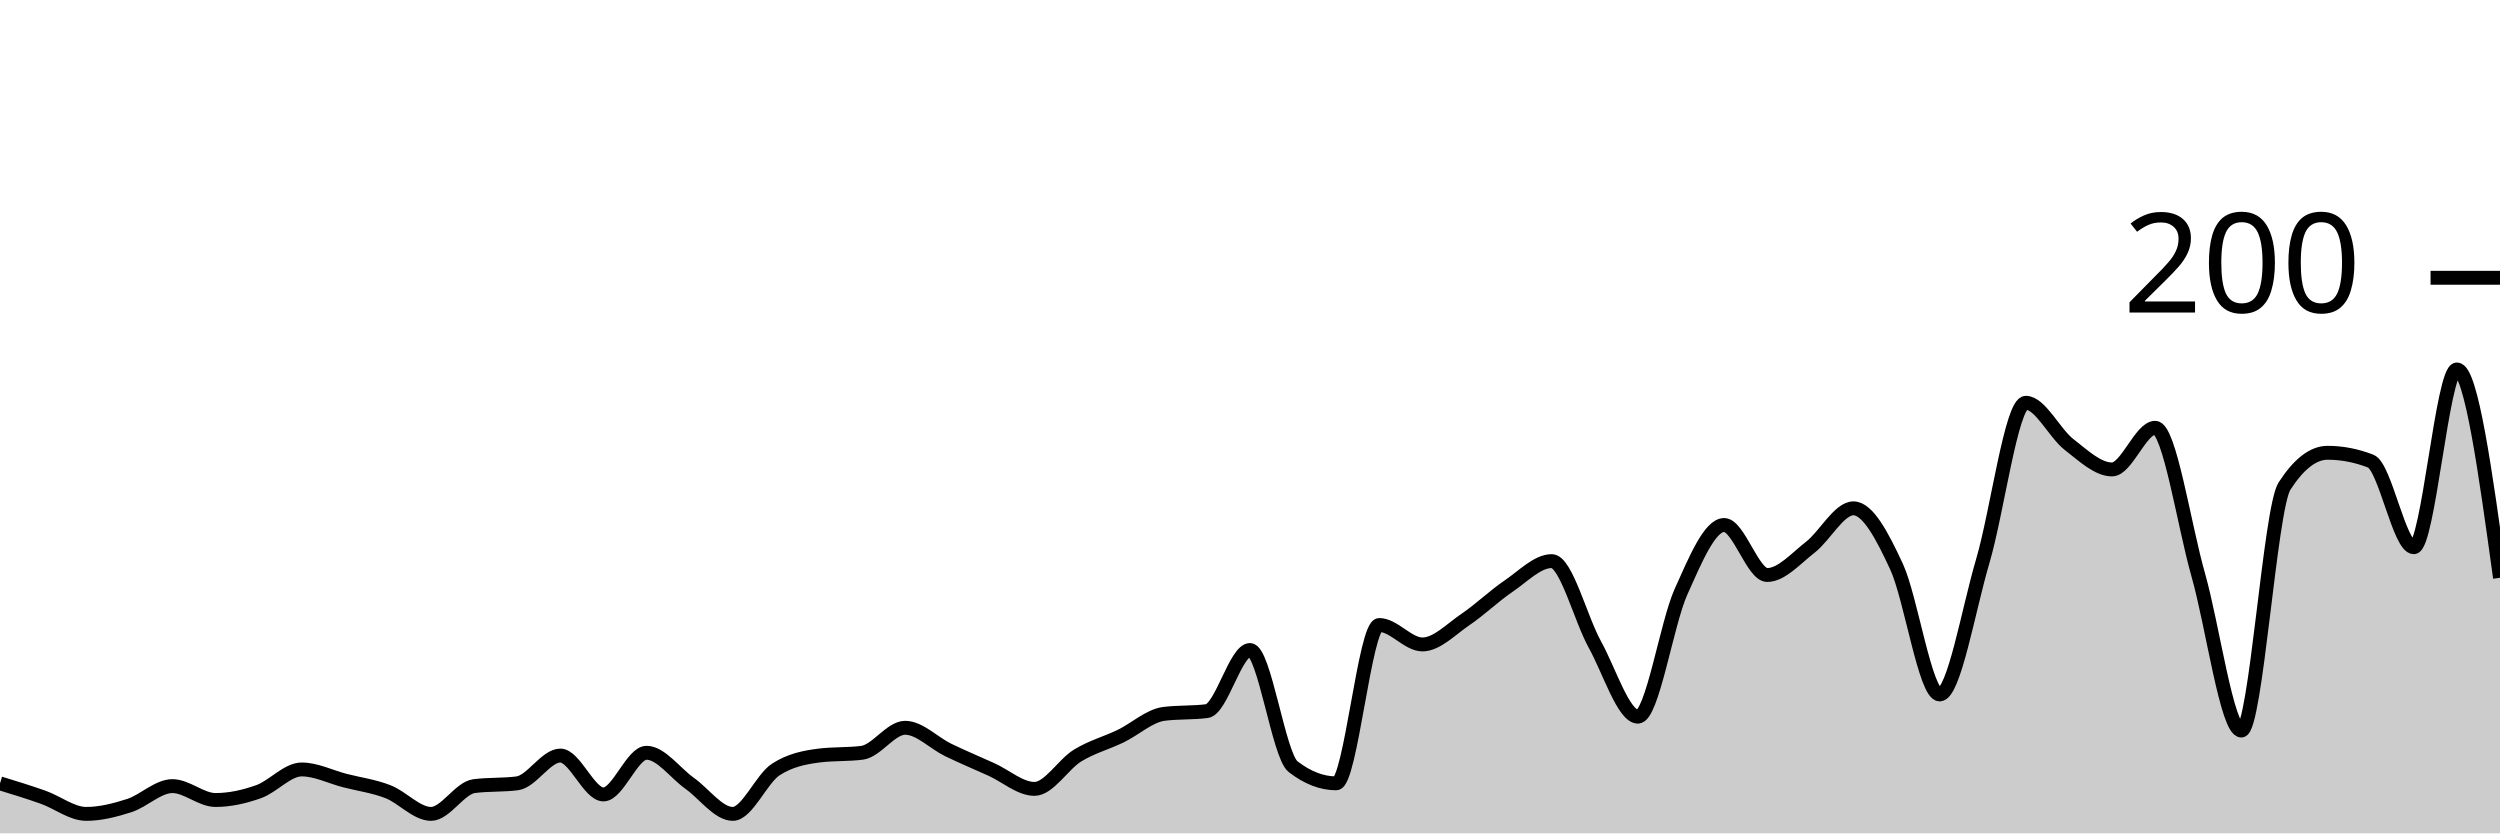
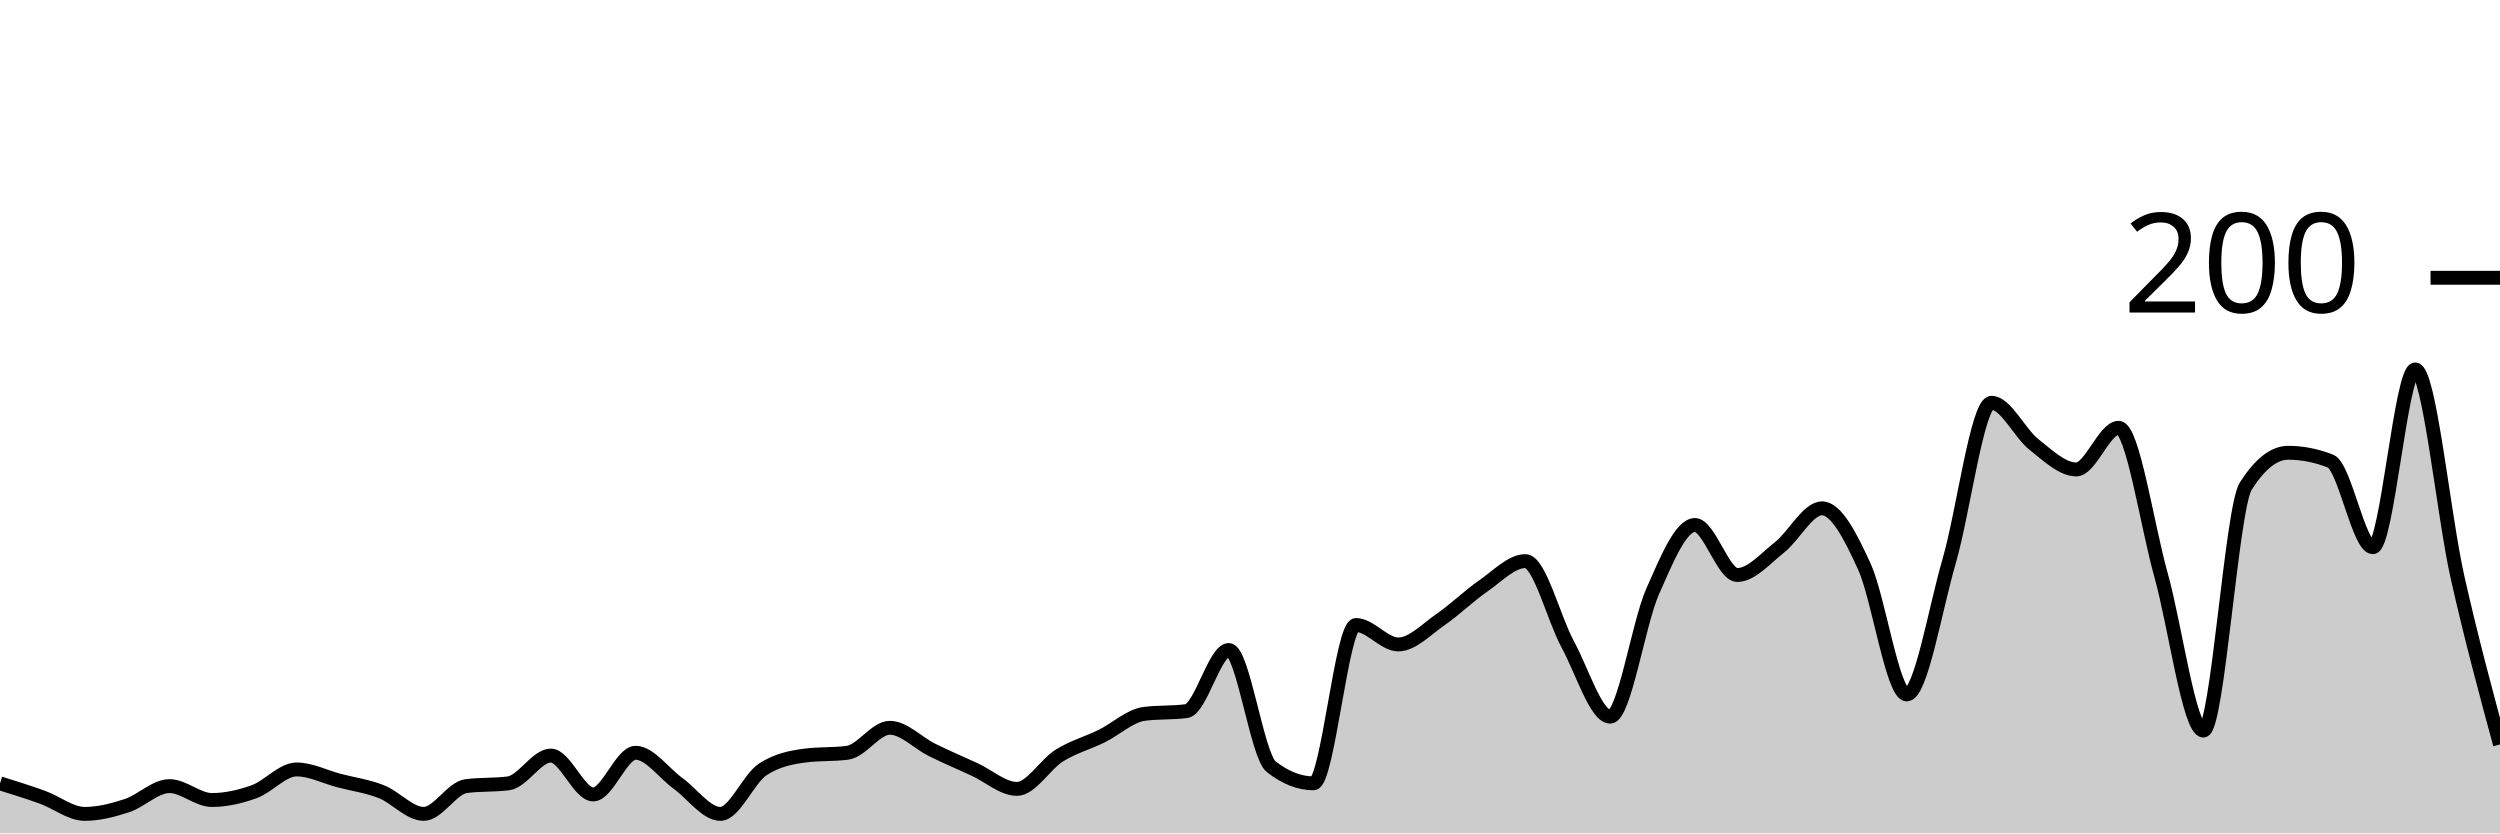
<svg xmlns="http://www.w3.org/2000/svg" viewBox="0 0 180 60">
  <g transform="translate(0,20)">
-     <path class="area" fill="rgba(0, 0, 0, 0.2)" d="M0,36.4C1.034,36.717,2.069,37.033,3.103,37.4C4.138,37.767,5.172,38.6,6.207,38.6C7.241,38.6,8.276,38.333,9.31,38C10.345,37.667,11.379,36.6,12.414,36.6C13.448,36.6,14.483,37.6,15.517,37.6C16.552,37.6,17.586,37.367,18.621,37C19.655,36.633,20.69,35.4,21.724,35.4C22.759,35.4,23.793,35.933,24.828,36.2C25.862,36.467,26.897,36.6,27.931,37C28.966,37.4,30,38.6,31.034,38.6C32.069,38.6,33.103,36.733,34.138,36.6C35.172,36.467,36.207,36.533,37.241,36.4C38.276,36.267,39.31,34.4,40.345,34.4C41.379,34.4,42.414,37.2,43.448,37.2C44.483,37.2,45.517,34.2,46.552,34.2C47.586,34.2,48.621,35.667,49.655,36.4C50.69,37.133,51.724,38.6,52.759,38.6C53.793,38.6,54.828,36.067,55.862,35.4C56.897,34.733,57.931,34.533,58.966,34.4C60,34.267,61.034,34.333,62.069,34.2C63.103,34.067,64.138,32.4,65.172,32.4C66.207,32.4,67.241,33.5,68.276,34C69.31,34.5,70.345,34.933,71.379,35.4C72.414,35.867,73.448,36.8,74.483,36.8C75.517,36.8,76.552,35.033,77.586,34.4C78.621,33.767,79.655,33.5,80.69,33C81.724,32.5,82.759,31.533,83.793,31.4C84.828,31.267,85.862,31.333,86.897,31.2C87.931,31.067,88.966,26.8,90,26.8C91.034,26.8,92.069,34.4,93.103,35.2C94.138,36,95.172,36.4,96.207,36.4C97.241,36.4,98.276,25,99.31,25C100.345,25,101.379,26.4,102.414,26.4C103.448,26.4,104.483,25.3,105.517,24.6C106.552,23.9,107.586,22.9,108.621,22.2C109.655,21.5,110.69,20.4,111.724,20.4C112.759,20.4,113.793,24.533,114.828,26.4C115.862,28.267,116.897,31.6,117.931,31.6C118.966,31.6,120,24.9,121.034,22.6C122.069,20.3,123.103,17.8,124.138,17.8C125.172,17.8,126.207,21.4,127.241,21.4C128.276,21.4,129.31,20.2,130.345,19.4C131.379,18.6,132.414,16.6,133.448,16.6C134.483,16.6,135.517,18.567,136.552,20.8C137.586,23.033,138.621,30,139.655,30C140.69,30,141.724,23.9,142.759,20.4C143.793,16.9,144.828,9,145.862,9C146.897,9,147.931,11.2,148.966,12C150,12.8,151.034,13.8,152.069,13.8C153.103,13.8,154.138,10.8,155.172,10.8C156.207,10.8,157.241,17.767,158.276,21.4C159.31,25.033,160.345,32.6,161.379,32.6C162.414,32.6,163.448,16.6,164.483,15C165.517,13.4,166.552,12.6,167.586,12.6C168.621,12.6,169.655,12.8,170.69,13.2C171.724,13.6,172.759,19.4,173.793,19.4C174.828,19.4,175.862,6.6,176.897,6.6C177.931,6.6,178.966,14.1,180,21.6L180,40C178.966,40,177.931,40,176.897,40C175.862,40,174.828,40,173.793,40C172.759,40,171.724,40,170.69,40C169.655,40,168.621,40,167.586,40C166.552,40,165.517,40,164.483,40C163.448,40,162.414,40,161.379,40C160.345,40,159.31,40,158.276,40C157.241,40,156.207,40,155.172,40C154.138,40,153.103,40,152.069,40C151.034,40,150,40,148.966,40C147.931,40,146.897,40,145.862,40C144.828,40,143.793,40,142.759,40C141.724,40,140.69,40,139.655,40C138.621,40,137.586,40,136.552,40C135.517,40,134.483,40,133.448,40C132.414,40,131.379,40,130.345,40C129.31,40,128.276,40,127.241,40C126.207,40,125.172,40,124.138,40C123.103,40,122.069,40,121.034,40C120,40,118.966,40,117.931,40C116.897,40,115.862,40,114.828,40C113.793,40,112.759,40,111.724,40C110.69,40,109.655,40,108.621,40C107.586,40,106.552,40,105.517,40C104.483,40,103.448,40,102.414,40C101.379,40,100.345,40,99.31,40C98.276,40,97.241,40,96.207,40C95.172,40,94.138,40,93.103,40C92.069,40,91.034,40,90,40C88.966,40,87.931,40,86.897,40C85.862,40,84.828,40,83.793,40C82.759,40,81.724,40,80.69,40C79.655,40,78.621,40,77.586,40C76.552,40,75.517,40,74.483,40C73.448,40,72.414,40,71.379,40C70.345,40,69.31,40,68.276,40C67.241,40,66.207,40,65.172,40C64.138,40,63.103,40,62.069,40C61.034,40,60,40,58.966,40C57.931,40,56.897,40,55.862,40C54.828,40,53.793,40,52.759,40C51.724,40,50.69,40,49.655,40C48.621,40,47.586,40,46.552,40C45.517,40,44.483,40,43.448,40C42.414,40,41.379,40,40.345,40C39.31,40,38.276,40,37.241,40C36.207,40,35.172,40,34.138,40C33.103,40,32.069,40,31.034,40C30,40,28.966,40,27.931,40C26.897,40,25.862,40,24.828,40C23.793,40,22.759,40,21.724,40C20.69,40,19.655,40,18.621,40C17.586,40,16.552,40,15.517,40C14.483,40,13.448,40,12.414,40C11.379,40,10.345,40,9.31,40C8.276,40,7.241,40,6.207,40C5.172,40,4.138,40,3.103,40C2.069,40,1.034,40,0,40Z" />
-     <path class="line" stroke="black" fill="none" d="M0,36.4C1.034,36.717,2.069,37.033,3.103,37.4C4.138,37.767,5.172,38.6,6.207,38.6C7.241,38.6,8.276,38.333,9.31,38C10.345,37.667,11.379,36.6,12.414,36.6C13.448,36.6,14.483,37.6,15.517,37.6C16.552,37.6,17.586,37.367,18.621,37C19.655,36.633,20.69,35.4,21.724,35.4C22.759,35.4,23.793,35.933,24.828,36.2C25.862,36.467,26.897,36.6,27.931,37C28.966,37.4,30,38.6,31.034,38.6C32.069,38.6,33.103,36.733,34.138,36.6C35.172,36.467,36.207,36.533,37.241,36.4C38.276,36.267,39.31,34.4,40.345,34.4C41.379,34.4,42.414,37.2,43.448,37.2C44.483,37.2,45.517,34.2,46.552,34.2C47.586,34.2,48.621,35.667,49.655,36.4C50.69,37.133,51.724,38.6,52.759,38.6C53.793,38.6,54.828,36.067,55.862,35.4C56.897,34.733,57.931,34.533,58.966,34.4C60,34.267,61.034,34.333,62.069,34.2C63.103,34.067,64.138,32.4,65.172,32.4C66.207,32.4,67.241,33.5,68.276,34C69.31,34.5,70.345,34.933,71.379,35.4C72.414,35.867,73.448,36.8,74.483,36.8C75.517,36.8,76.552,35.033,77.586,34.4C78.621,33.767,79.655,33.5,80.69,33C81.724,32.5,82.759,31.533,83.793,31.4C84.828,31.267,85.862,31.333,86.897,31.2C87.931,31.067,88.966,26.8,90,26.8C91.034,26.8,92.069,34.4,93.103,35.2C94.138,36,95.172,36.4,96.207,36.4C97.241,36.4,98.276,25,99.31,25C100.345,25,101.379,26.4,102.414,26.4C103.448,26.4,104.483,25.3,105.517,24.6C106.552,23.9,107.586,22.9,108.621,22.2C109.655,21.5,110.69,20.4,111.724,20.4C112.759,20.4,113.793,24.533,114.828,26.4C115.862,28.267,116.897,31.6,117.931,31.6C118.966,31.6,120,24.9,121.034,22.6C122.069,20.3,123.103,17.8,124.138,17.8C125.172,17.8,126.207,21.4,127.241,21.4C128.276,21.4,129.31,20.2,130.345,19.4C131.379,18.6,132.414,16.6,133.448,16.6C134.483,16.6,135.517,18.567,136.552,20.8C137.586,23.033,138.621,30,139.655,30C140.69,30,141.724,23.9,142.759,20.4C143.793,16.9,144.828,9,145.862,9C146.897,9,147.931,11.2,148.966,12C150,12.8,151.034,13.8,152.069,13.8C153.103,13.8,154.138,10.8,155.172,10.8C156.207,10.8,157.241,17.767,158.276,21.4C159.31,25.033,160.345,32.6,161.379,32.6C162.414,32.6,163.448,16.6,164.483,15C165.517,13.4,166.552,12.6,167.586,12.6C168.621,12.6,169.655,12.8,170.69,13.2C171.724,13.6,172.759,19.4,173.793,19.4C174.828,19.4,175.862,6.6,176.897,6.6C177.931,6.6,178.966,14.1,180,21.6" />
+     <path class="area" fill="rgba(0, 0, 0, 0.2)" d="M0,36.4C1.017,36.717,2.034,37.033,3.051,37.4C4.068,37.767,5.085,38.6,6.102,38.6C7.119,38.6,8.136,38.333,9.153,38C10.169,37.667,11.186,36.6,12.203,36.6C13.22,36.6,14.237,37.6,15.254,37.6C16.271,37.6,17.288,37.367,18.305,37C19.322,36.633,20.339,35.4,21.356,35.4C22.373,35.4,23.39,35.933,24.407,36.2C25.424,36.467,26.441,36.6,27.458,37C28.475,37.4,29.492,38.6,30.508,38.6C31.525,38.6,32.542,36.733,33.559,36.6C34.576,36.467,35.593,36.533,36.61,36.4C37.627,36.267,38.644,34.4,39.661,34.4C40.678,34.4,41.695,37.2,42.712,37.2C43.729,37.2,44.746,34.2,45.763,34.2C46.78,34.2,47.797,35.667,48.814,36.4C49.831,37.133,50.847,38.6,51.864,38.6C52.881,38.6,53.898,36.067,54.915,35.4C55.932,34.733,56.949,34.533,57.966,34.4C58.983,34.267,60,34.333,61.017,34.2C62.034,34.067,63.051,32.4,64.068,32.4C65.085,32.4,66.102,33.5,67.119,34C68.136,34.5,69.153,34.933,70.169,35.4C71.186,35.867,72.203,36.8,73.22,36.8C74.237,36.8,75.254,35.033,76.271,34.4C77.288,33.767,78.305,33.5,79.322,33C80.339,32.5,81.356,31.533,82.373,31.4C83.39,31.267,84.407,31.333,85.424,31.2C86.441,31.067,87.458,26.8,88.475,26.8C89.492,26.8,90.508,34.4,91.525,35.2C92.542,36,93.559,36.4,94.576,36.4C95.593,36.4,96.61,25,97.627,25C98.644,25,99.661,26.4,100.678,26.4C101.695,26.4,102.712,25.3,103.729,24.6C104.746,23.9,105.763,22.9,106.78,22.2C107.797,21.5,108.814,20.4,109.831,20.4C110.847,20.4,111.864,24.533,112.881,26.4C113.898,28.267,114.915,31.6,115.932,31.6C116.949,31.6,117.966,24.9,118.983,22.6C120,20.3,121.017,17.8,122.034,17.8C123.051,17.8,124.068,21.4,125.085,21.4C126.102,21.4,127.119,20.2,128.136,19.4C129.153,18.6,130.169,16.6,131.186,16.6C132.203,16.6,133.22,18.567,134.237,20.8C135.254,23.033,136.271,30,137.288,30C138.305,30,139.322,23.9,140.339,20.4C141.356,16.9,142.373,9,143.39,9C144.407,9,145.424,11.2,146.441,12C147.458,12.8,148.475,13.8,149.492,13.8C150.508,13.8,151.525,10.8,152.542,10.8C153.559,10.8,154.576,17.767,155.593,21.4C156.61,25.033,157.627,32.6,158.644,32.6C159.661,32.6,160.678,16.6,161.695,15C162.712,13.4,163.729,12.6,164.746,12.6C165.763,12.6,166.78,12.8,167.797,13.2C168.814,13.6,169.831,19.4,170.847,19.4C171.864,19.4,172.881,6.6,173.898,6.6C174.915,6.6,175.932,17.1,176.949,21.6C177.966,26.1,178.983,29.85,180,33.6L180,40C178.983,40,177.966,40,176.949,40C175.932,40,174.915,40,173.898,40C172.881,40,171.864,40,170.847,40C169.831,40,168.814,40,167.797,40C166.78,40,165.763,40,164.746,40C163.729,40,162.712,40,161.695,40C160.678,40,159.661,40,158.644,40C157.627,40,156.61,40,155.593,40C154.576,40,153.559,40,152.542,40C151.525,40,150.508,40,149.492,40C148.475,40,147.458,40,146.441,40C145.424,40,144.407,40,143.39,40C142.373,40,141.356,40,140.339,40C139.322,40,138.305,40,137.288,40C136.271,40,135.254,40,134.237,40C133.22,40,132.203,40,131.186,40C130.169,40,129.153,40,128.136,40C127.119,40,126.102,40,125.085,40C124.068,40,123.051,40,122.034,40C121.017,40,120,40,118.983,40C117.966,40,116.949,40,115.932,40C114.915,40,113.898,40,112.881,40C111.864,40,110.847,40,109.831,40C108.814,40,107.797,40,106.78,40C105.763,40,104.746,40,103.729,40C102.712,40,101.695,40,100.678,40C99.661,40,98.644,40,97.627,40C96.61,40,95.593,40,94.576,40C93.559,40,92.542,40,91.525,40C90.508,40,89.492,40,88.475,40C87.458,40,86.441,40,85.424,40C84.407,40,83.39,40,82.373,40C81.356,40,80.339,40,79.322,40C78.305,40,77.288,40,76.271,40C75.254,40,74.237,40,73.22,40C72.203,40,71.186,40,70.169,40C69.153,40,68.136,40,67.119,40C66.102,40,65.085,40,64.068,40C63.051,40,62.034,40,61.017,40C60,40,58.983,40,57.966,40C56.949,40,55.932,40,54.915,40C53.898,40,52.881,40,51.864,40C50.847,40,49.831,40,48.814,40C47.797,40,46.78,40,45.763,40C44.746,40,43.729,40,42.712,40C41.695,40,40.678,40,39.661,40C38.644,40,37.627,40,36.61,40C35.593,40,34.576,40,33.559,40C32.542,40,31.525,40,30.508,40C29.492,40,28.475,40,27.458,40C26.441,40,25.424,40,24.407,40C23.39,40,22.373,40,21.356,40C20.339,40,19.322,40,18.305,40C17.288,40,16.271,40,15.254,40C14.237,40,13.22,40,12.203,40C11.186,40,10.169,40,9.153,40C8.136,40,7.119,40,6.102,40C5.085,40,4.068,40,3.051,40C2.034,40,1.017,40,0,40Z" />
+     <path class="line" stroke="black" fill="none" d="M0,36.4C1.017,36.717,2.034,37.033,3.051,37.4C4.068,37.767,5.085,38.6,6.102,38.6C7.119,38.6,8.136,38.333,9.153,38C10.169,37.667,11.186,36.6,12.203,36.6C13.22,36.6,14.237,37.6,15.254,37.6C16.271,37.6,17.288,37.367,18.305,37C19.322,36.633,20.339,35.4,21.356,35.4C22.373,35.4,23.39,35.933,24.407,36.2C25.424,36.467,26.441,36.6,27.458,37C28.475,37.4,29.492,38.6,30.508,38.6C31.525,38.6,32.542,36.733,33.559,36.6C34.576,36.467,35.593,36.533,36.61,36.4C37.627,36.267,38.644,34.4,39.661,34.4C40.678,34.4,41.695,37.2,42.712,37.2C43.729,37.2,44.746,34.2,45.763,34.2C46.78,34.2,47.797,35.667,48.814,36.4C49.831,37.133,50.847,38.6,51.864,38.6C52.881,38.6,53.898,36.067,54.915,35.4C55.932,34.733,56.949,34.533,57.966,34.4C58.983,34.267,60,34.333,61.017,34.2C62.034,34.067,63.051,32.4,64.068,32.4C65.085,32.4,66.102,33.5,67.119,34C68.136,34.5,69.153,34.933,70.169,35.4C71.186,35.867,72.203,36.8,73.22,36.8C74.237,36.8,75.254,35.033,76.271,34.4C77.288,33.767,78.305,33.5,79.322,33C80.339,32.5,81.356,31.533,82.373,31.4C83.39,31.267,84.407,31.333,85.424,31.2C86.441,31.067,87.458,26.8,88.475,26.8C89.492,26.8,90.508,34.4,91.525,35.2C92.542,36,93.559,36.4,94.576,36.4C95.593,36.4,96.61,25,97.627,25C98.644,25,99.661,26.4,100.678,26.4C101.695,26.4,102.712,25.3,103.729,24.6C104.746,23.9,105.763,22.9,106.78,22.2C107.797,21.5,108.814,20.4,109.831,20.4C110.847,20.4,111.864,24.533,112.881,26.4C113.898,28.267,114.915,31.6,115.932,31.6C116.949,31.6,117.966,24.9,118.983,22.6C120,20.3,121.017,17.8,122.034,17.8C123.051,17.8,124.068,21.4,125.085,21.4C126.102,21.4,127.119,20.2,128.136,19.4C129.153,18.6,130.169,16.6,131.186,16.6C132.203,16.6,133.22,18.567,134.237,20.8C135.254,23.033,136.271,30,137.288,30C138.305,30,139.322,23.9,140.339,20.4C141.356,16.9,142.373,9,143.39,9C144.407,9,145.424,11.2,146.441,12C147.458,12.8,148.475,13.8,149.492,13.8C150.508,13.8,151.525,10.8,152.542,10.8C153.559,10.8,154.576,17.767,155.593,21.4C156.61,25.033,157.627,32.6,158.644,32.6C159.661,32.6,160.678,16.6,161.695,15C162.712,13.4,163.729,12.6,164.746,12.6C165.763,12.6,166.78,12.8,167.797,13.2C168.814,13.6,169.831,19.4,170.847,19.4C171.864,19.4,172.881,6.6,173.898,6.6C174.915,6.6,175.932,17.1,176.949,21.6C177.966,26.1,178.983,29.85,180,33.6" />
    <path class="axis-ceiling" stroke-width="1" stroke="black" fill="none" d="M175,0L180,0" />
    <text class="axis-ceiling-label" font-family="sans-serif" text-anchor="end" font-size="10px" x="170" y="2.5">200</text>
  </g>
</svg>
